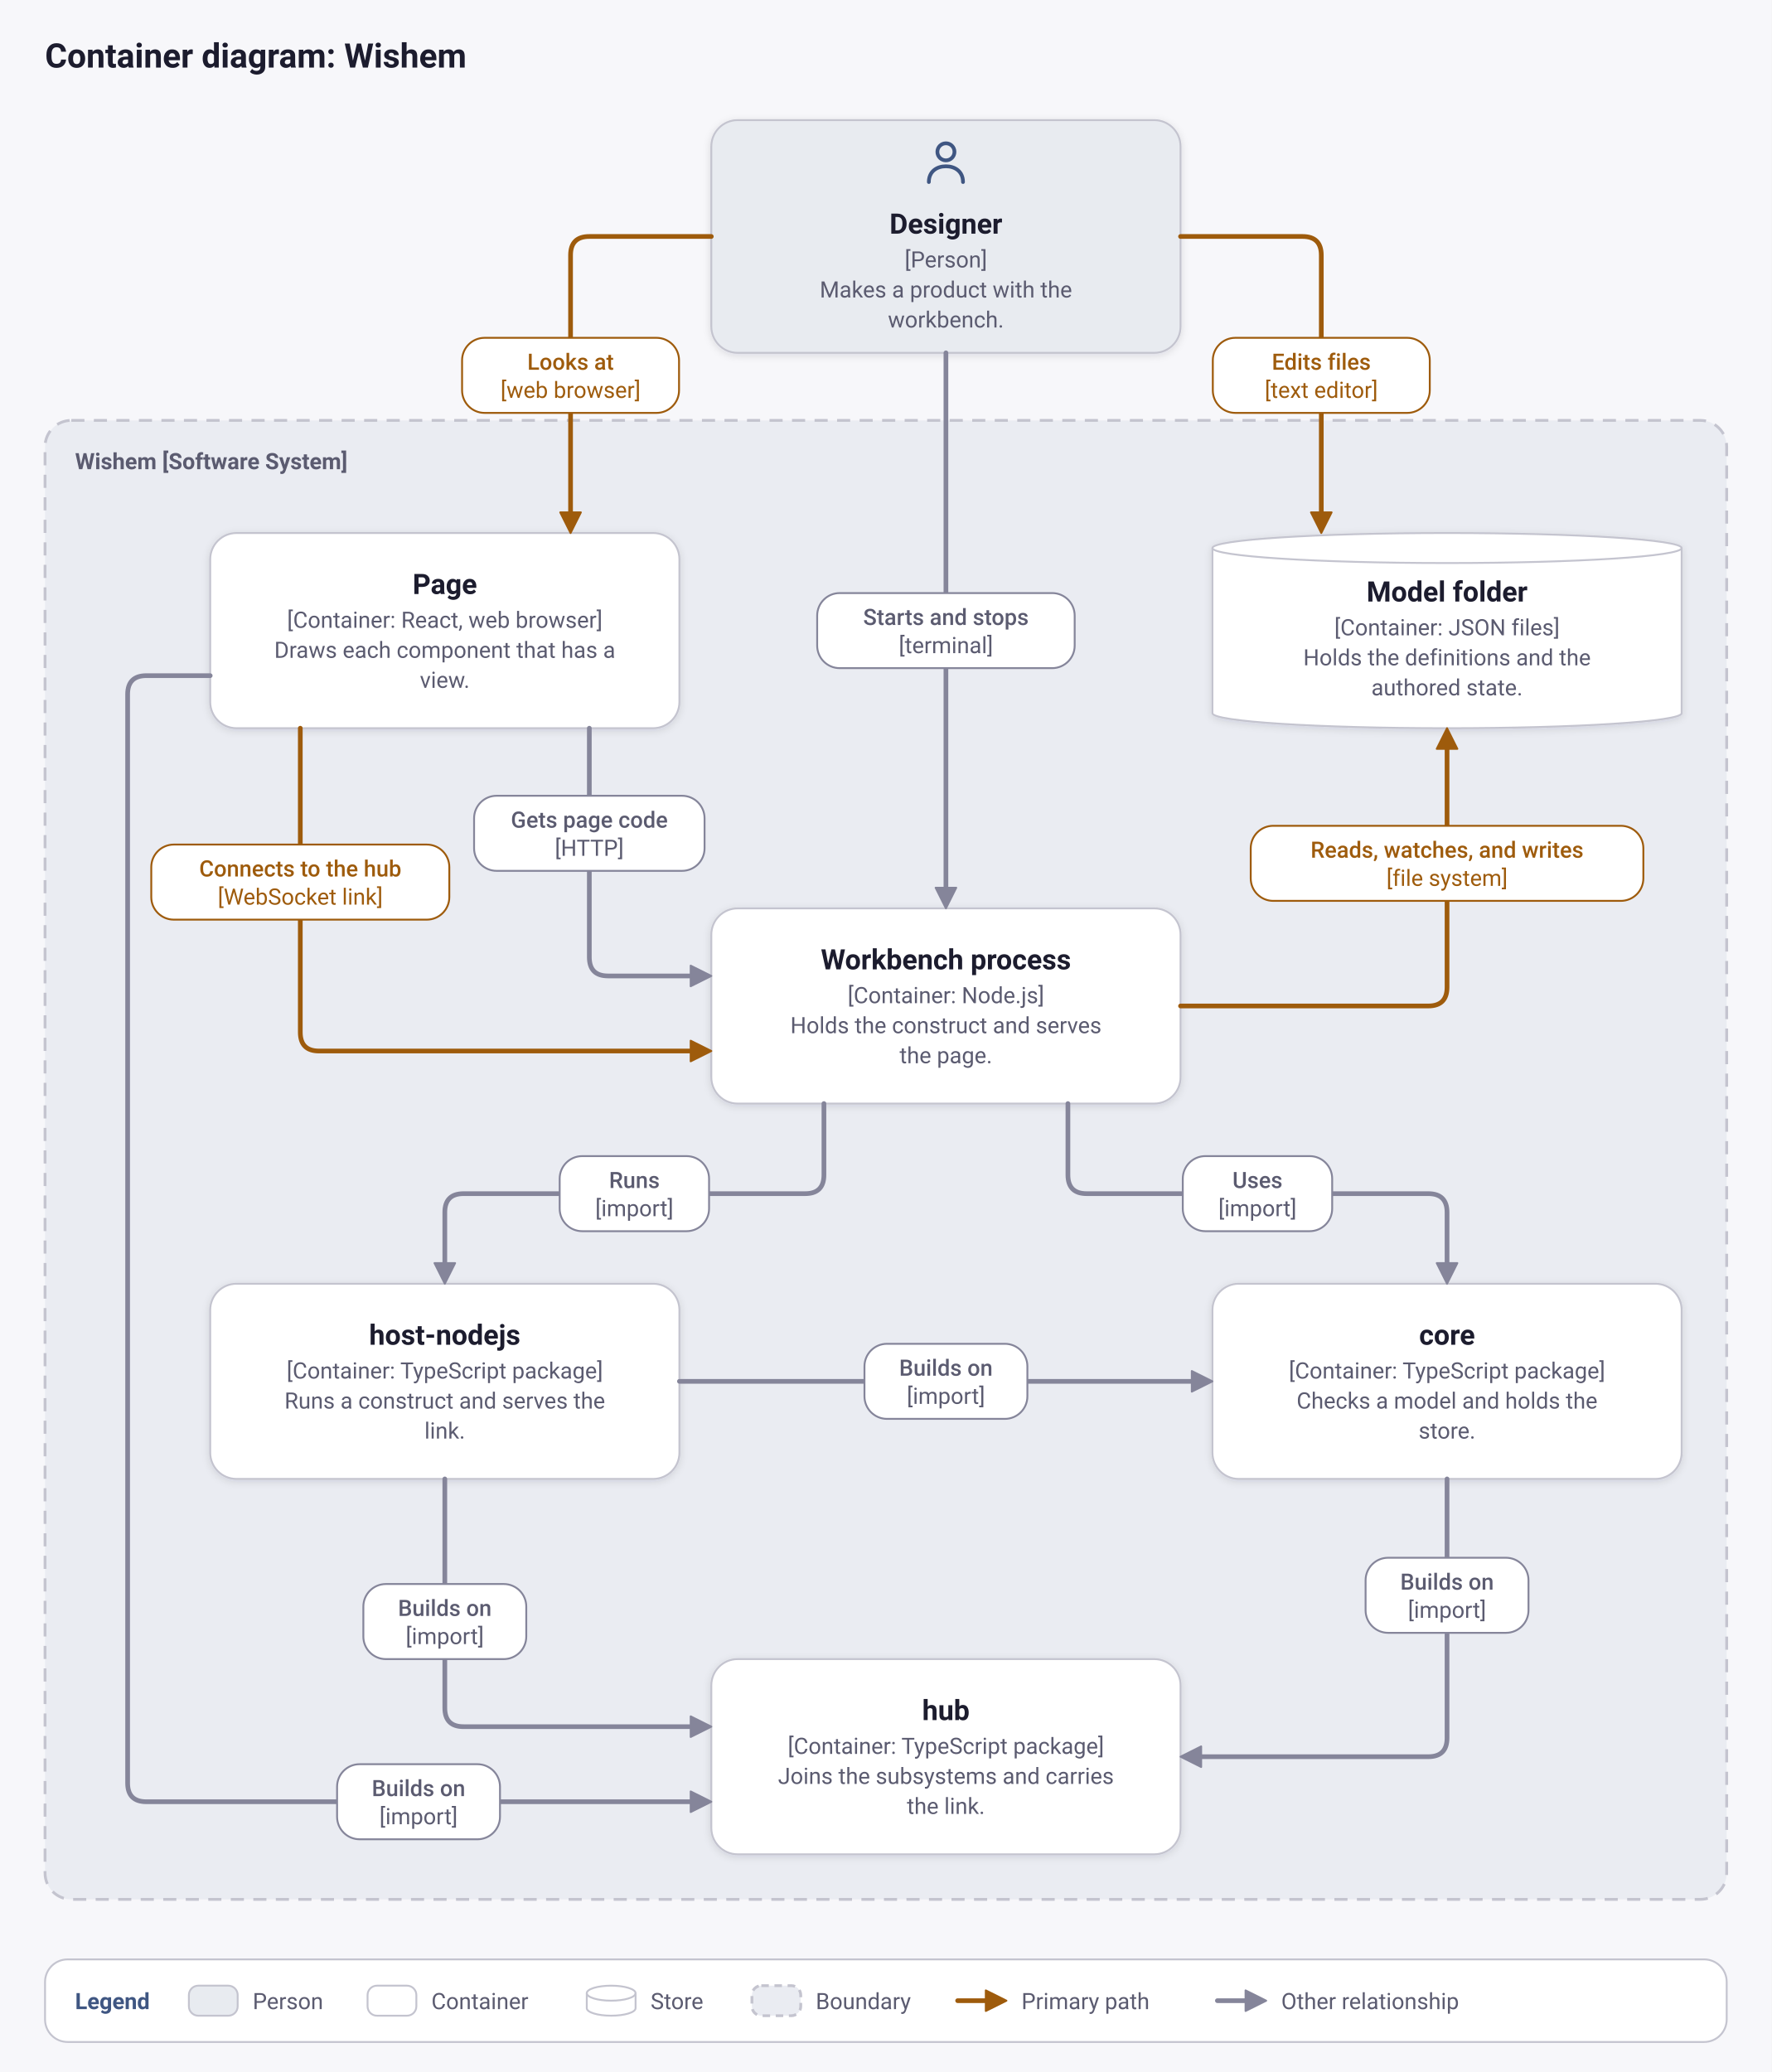
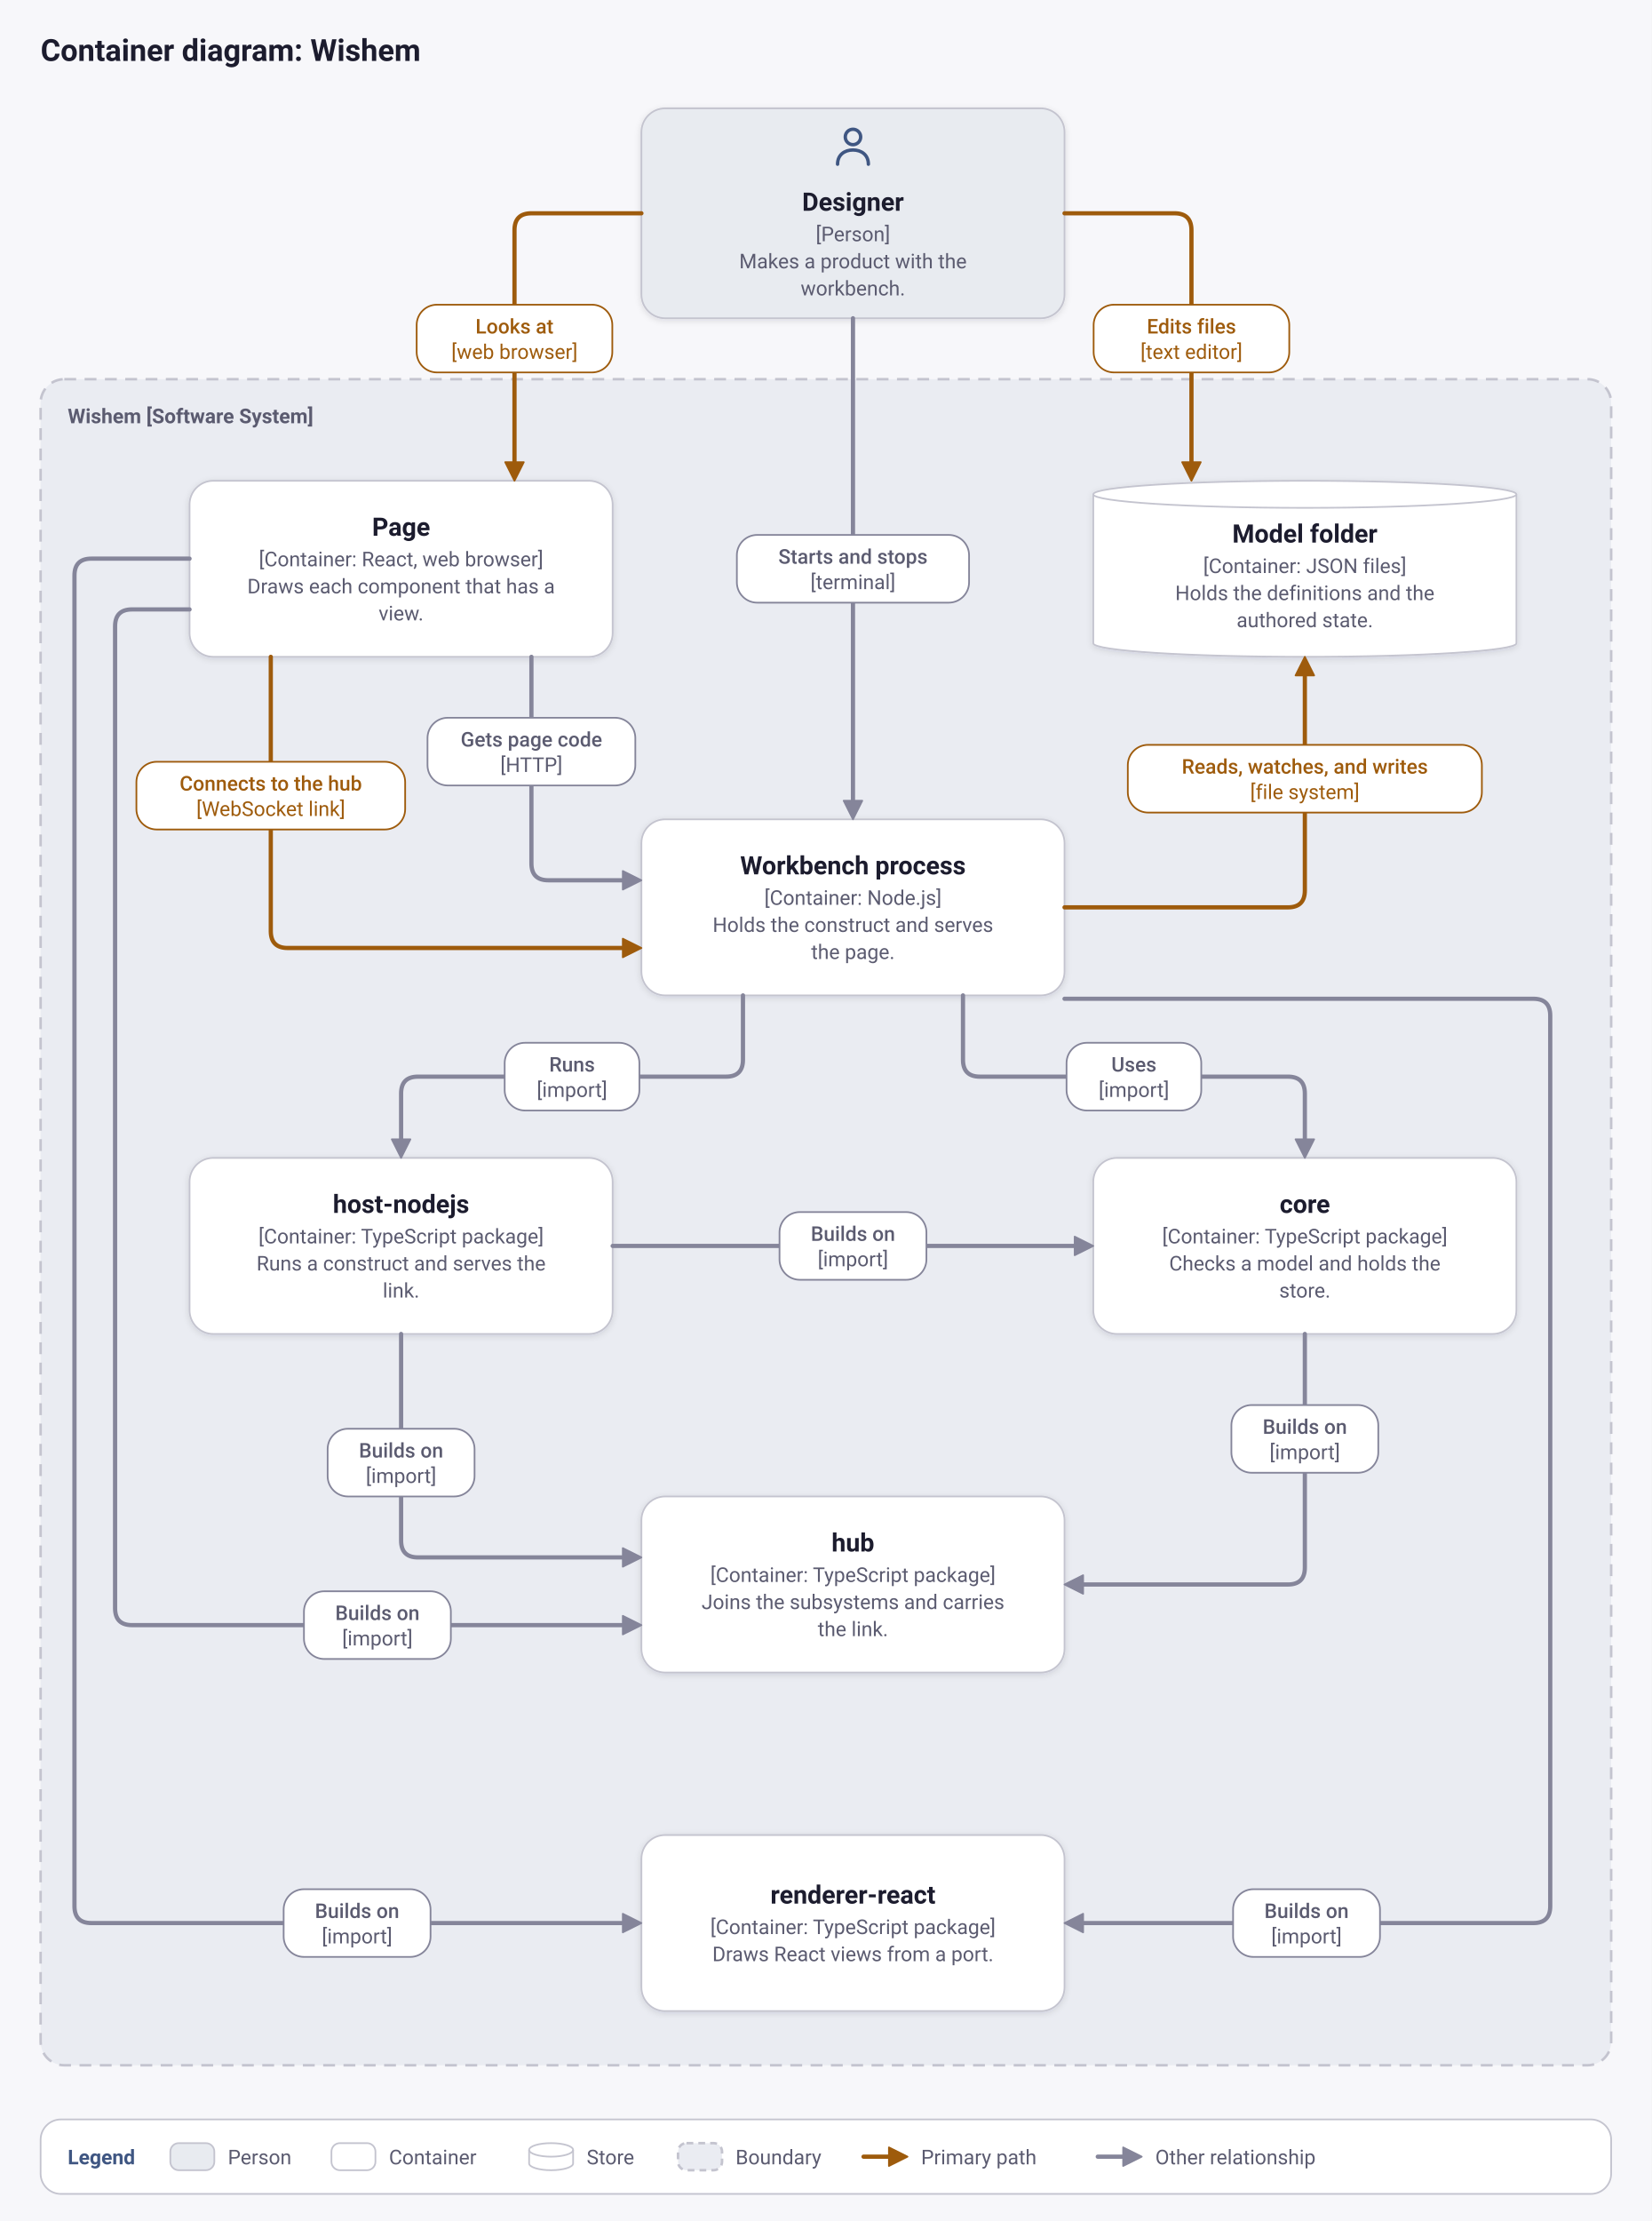
- <svg xmlns="http://www.w3.org/2000/svg" viewBox="0 0 944 1104" width="944" height="1104" role="img" aria-labelledby="title desc">
+ <svg xmlns="http://www.w3.org/2000/svg" viewBox="0 0 976 1312" width="976" height="1312" role="img" aria-labelledby="title desc">
  <defs>
    <filter id="shadow" x="-10%" y="-10%" width="120%" height="130%">
      <feDropShadow dx="0" dy="1" stdDeviation="2" flood-color="#17172a" flood-opacity="0.12" />
    </filter>
  </defs>
-   <rect width="944" height="1104" fill="#f7f7fa" />
+   <rect width="976" height="1312" fill="#f7f7fa" />
  <text x="24" y="36" font-family="system-ui, -apple-system, 'Segoe UI', Roboto, 'Helvetica Neue', Arial, sans-serif" font-weight="600" font-size="18" fill="#1c1c2e" text-anchor="start">Container diagram: Wishem</text>
-   <rect x="24" y="224" width="896" height="788" rx="14" fill="#eaecf2" stroke="#c4c4cf" stroke-width="1.5" stroke-dasharray="7 5" />
+   <rect x="24" y="224" width="928" height="996" rx="14" fill="#eaecf2" stroke="#c4c4cf" stroke-width="1.5" stroke-dasharray="7 5" />
  <text x="40" y="250" font-family="system-ui, -apple-system, 'Segoe UI', Roboto, 'Helvetica Neue', Arial, sans-serif" font-weight="600" font-size="12" fill="#5b5b70" text-anchor="start">Wishem [Software System]</text>
  <rect x="379" y="64" width="250" height="124" rx="14" fill="#e8ebf0" stroke="#c4c4cf" filter="url(#shadow)" />
  <g transform="translate(490 72.5) scale(0.7)" fill="none" stroke="#3f5682" stroke-width="2.86" stroke-linecap="round" stroke-linejoin="round">
    <circle cx="20" cy="12" r="6.5" />
    <path d="M7 35c0-8 6-12 13-12s13 4 13 12" />
  </g>
  <text x="504" y="124.5" font-family="system-ui, -apple-system, 'Segoe UI', Roboto, 'Helvetica Neue', Arial, sans-serif" font-weight="600" font-size="15" fill="#1c1c2e" text-anchor="middle">Designer</text>
  <text x="504" y="142.5" font-family="system-ui, -apple-system, 'Segoe UI', Roboto, 'Helvetica Neue', Arial, sans-serif" font-weight="400" font-size="12" fill="#5b5b70" text-anchor="middle">[Person]</text>
  <text x="504" y="158.5" font-family="system-ui, -apple-system, 'Segoe UI', Roboto, 'Helvetica Neue', Arial, sans-serif" font-weight="400" font-size="12" fill="#5b5b70" text-anchor="middle">Makes a product with the</text>
  <text x="504" y="174.5" font-family="system-ui, -apple-system, 'Segoe UI', Roboto, 'Helvetica Neue', Arial, sans-serif" font-weight="400" font-size="12" fill="#5b5b70" text-anchor="middle">workbench.</text>
  <rect x="112" y="284" width="250" height="104" rx="14" fill="#ffffff" stroke="#c4c4cf" filter="url(#shadow)" />
  <text x="237" y="316.5" font-family="system-ui, -apple-system, 'Segoe UI', Roboto, 'Helvetica Neue', Arial, sans-serif" font-weight="600" font-size="15" fill="#1c1c2e" text-anchor="middle">Page</text>
  <text x="237" y="334.5" font-family="system-ui, -apple-system, 'Segoe UI', Roboto, 'Helvetica Neue', Arial, sans-serif" font-weight="400" font-size="12" fill="#5b5b70" text-anchor="middle">[Container: React, web browser]</text>
  <text x="237" y="350.5" font-family="system-ui, -apple-system, 'Segoe UI', Roboto, 'Helvetica Neue', Arial, sans-serif" font-weight="400" font-size="12" fill="#5b5b70" text-anchor="middle">Draws each component that has a</text>
  <text x="237" y="366.5" font-family="system-ui, -apple-system, 'Segoe UI', Roboto, 'Helvetica Neue', Arial, sans-serif" font-weight="400" font-size="12" fill="#5b5b70" text-anchor="middle">view.</text>
  <path d="M646 292 a125 8 0 0 1 250 0 v88 a125 8 0 0 1 -250 0 z" fill="#ffffff" stroke="#c4c4cf" filter="url(#shadow)" />
  <path d="M646 292 a125 8 0 0 0 250 0" fill="none" stroke="#c4c4cf" />
  <text x="771" y="320.5" font-family="system-ui, -apple-system, 'Segoe UI', Roboto, 'Helvetica Neue', Arial, sans-serif" font-weight="600" font-size="15" fill="#1c1c2e" text-anchor="middle">Model folder</text>
  <text x="771" y="338.5" font-family="system-ui, -apple-system, 'Segoe UI', Roboto, 'Helvetica Neue', Arial, sans-serif" font-weight="400" font-size="12" fill="#5b5b70" text-anchor="middle">[Container: JSON files]</text>
  <text x="771" y="354.5" font-family="system-ui, -apple-system, 'Segoe UI', Roboto, 'Helvetica Neue', Arial, sans-serif" font-weight="400" font-size="12" fill="#5b5b70" text-anchor="middle">Holds the definitions and the</text>
  <text x="771" y="370.5" font-family="system-ui, -apple-system, 'Segoe UI', Roboto, 'Helvetica Neue', Arial, sans-serif" font-weight="400" font-size="12" fill="#5b5b70" text-anchor="middle">authored state.</text>
  <rect x="379" y="484" width="250" height="104" rx="14" fill="#ffffff" stroke="#c4c4cf" filter="url(#shadow)" />
  <text x="504" y="516.5" font-family="system-ui, -apple-system, 'Segoe UI', Roboto, 'Helvetica Neue', Arial, sans-serif" font-weight="600" font-size="15" fill="#1c1c2e" text-anchor="middle">Workbench process</text>
  <text x="504" y="534.5" font-family="system-ui, -apple-system, 'Segoe UI', Roboto, 'Helvetica Neue', Arial, sans-serif" font-weight="400" font-size="12" fill="#5b5b70" text-anchor="middle">[Container: Node.js]</text>
  <text x="504" y="550.5" font-family="system-ui, -apple-system, 'Segoe UI', Roboto, 'Helvetica Neue', Arial, sans-serif" font-weight="400" font-size="12" fill="#5b5b70" text-anchor="middle">Holds the construct and serves</text>
  <text x="504" y="566.5" font-family="system-ui, -apple-system, 'Segoe UI', Roboto, 'Helvetica Neue', Arial, sans-serif" font-weight="400" font-size="12" fill="#5b5b70" text-anchor="middle">the page.</text>
  <rect x="112" y="684" width="250" height="104" rx="14" fill="#ffffff" stroke="#c4c4cf" filter="url(#shadow)" />
  <text x="237" y="716.5" font-family="system-ui, -apple-system, 'Segoe UI', Roboto, 'Helvetica Neue', Arial, sans-serif" font-weight="600" font-size="15" fill="#1c1c2e" text-anchor="middle">host-nodejs</text>
  <text x="237" y="734.5" font-family="system-ui, -apple-system, 'Segoe UI', Roboto, 'Helvetica Neue', Arial, sans-serif" font-weight="400" font-size="12" fill="#5b5b70" text-anchor="middle">[Container: TypeScript package]</text>
  <text x="237" y="750.5" font-family="system-ui, -apple-system, 'Segoe UI', Roboto, 'Helvetica Neue', Arial, sans-serif" font-weight="400" font-size="12" fill="#5b5b70" text-anchor="middle">Runs a construct and serves the</text>
  <text x="237" y="766.5" font-family="system-ui, -apple-system, 'Segoe UI', Roboto, 'Helvetica Neue', Arial, sans-serif" font-weight="400" font-size="12" fill="#5b5b70" text-anchor="middle">link.</text>
  <rect x="646" y="684" width="250" height="104" rx="14" fill="#ffffff" stroke="#c4c4cf" filter="url(#shadow)" />
  <text x="771" y="716.5" font-family="system-ui, -apple-system, 'Segoe UI', Roboto, 'Helvetica Neue', Arial, sans-serif" font-weight="600" font-size="15" fill="#1c1c2e" text-anchor="middle">core</text>
  <text x="771" y="734.5" font-family="system-ui, -apple-system, 'Segoe UI', Roboto, 'Helvetica Neue', Arial, sans-serif" font-weight="400" font-size="12" fill="#5b5b70" text-anchor="middle">[Container: TypeScript package]</text>
  <text x="771" y="750.5" font-family="system-ui, -apple-system, 'Segoe UI', Roboto, 'Helvetica Neue', Arial, sans-serif" font-weight="400" font-size="12" fill="#5b5b70" text-anchor="middle">Checks a model and holds the</text>
  <text x="771" y="766.5" font-family="system-ui, -apple-system, 'Segoe UI', Roboto, 'Helvetica Neue', Arial, sans-serif" font-weight="400" font-size="12" fill="#5b5b70" text-anchor="middle">store.</text>
  <rect x="379" y="884" width="250" height="104" rx="14" fill="#ffffff" stroke="#c4c4cf" filter="url(#shadow)" />
  <text x="504" y="916.5" font-family="system-ui, -apple-system, 'Segoe UI', Roboto, 'Helvetica Neue', Arial, sans-serif" font-weight="600" font-size="15" fill="#1c1c2e" text-anchor="middle">hub</text>
  <text x="504" y="934.5" font-family="system-ui, -apple-system, 'Segoe UI', Roboto, 'Helvetica Neue', Arial, sans-serif" font-weight="400" font-size="12" fill="#5b5b70" text-anchor="middle">[Container: TypeScript package]</text>
  <text x="504" y="950.5" font-family="system-ui, -apple-system, 'Segoe UI', Roboto, 'Helvetica Neue', Arial, sans-serif" font-weight="400" font-size="12" fill="#5b5b70" text-anchor="middle">Joins the subsystems and carries</text>
  <text x="504" y="966.5" font-family="system-ui, -apple-system, 'Segoe UI', Roboto, 'Helvetica Neue', Arial, sans-serif" font-weight="400" font-size="12" fill="#5b5b70" text-anchor="middle">the link.</text>
+   <rect x="379" y="1084" width="250" height="104" rx="14" fill="#ffffff" stroke="#c4c4cf" filter="url(#shadow)" />
+   <text x="504" y="1124.5" font-family="system-ui, -apple-system, 'Segoe UI', Roboto, 'Helvetica Neue', Arial, sans-serif" font-weight="600" font-size="15" fill="#1c1c2e" text-anchor="middle">renderer-react</text>
+   <text x="504" y="1142.5" font-family="system-ui, -apple-system, 'Segoe UI', Roboto, 'Helvetica Neue', Arial, sans-serif" font-weight="400" font-size="12" fill="#5b5b70" text-anchor="middle">[Container: TypeScript package]</text>
+   <text x="504" y="1158.5" font-family="system-ui, -apple-system, 'Segoe UI', Roboto, 'Helvetica Neue', Arial, sans-serif" font-weight="400" font-size="12" fill="#5b5b70" text-anchor="middle">Draws React views from a port.</text>
  <path d="M379 126 L314 126 Q304 126 304 136 L304 274" fill="none" stroke="#9e5b0c" stroke-width="2.5" stroke-linecap="round" stroke-linejoin="round" />
  <polygon points="304,284 298.5,273 309.5,273" fill="#9e5b0c" stroke="#9e5b0c" stroke-width="1" stroke-linejoin="round" />
  <rect x="246.2" y="180" width="115.6" height="40" rx="12" fill="#ffffff" stroke="#9e5b0c" />
  <text x="304" y="197" font-family="system-ui, -apple-system, 'Segoe UI', Roboto, 'Helvetica Neue', Arial, sans-serif" font-weight="500" font-size="12" fill="#9e5b0c" text-anchor="middle">Looks at</text>
  <text x="304" y="212" font-family="system-ui, -apple-system, 'Segoe UI', Roboto, 'Helvetica Neue', Arial, sans-serif" font-weight="400" font-size="12" fill="#9e5b0c" text-anchor="middle">[web browser]</text>
  <path d="M629 126 L694 126 Q704 126 704 136 L704 274" fill="none" stroke="#9e5b0c" stroke-width="2.5" stroke-linecap="round" stroke-linejoin="round" />
  <polygon points="704,284 698.5,273 709.5,273" fill="#9e5b0c" stroke="#9e5b0c" stroke-width="1" stroke-linejoin="round" />
  <rect x="646.2" y="180" width="115.6" height="40" rx="12" fill="#ffffff" stroke="#9e5b0c" />
  <text x="704" y="197" font-family="system-ui, -apple-system, 'Segoe UI', Roboto, 'Helvetica Neue', Arial, sans-serif" font-weight="500" font-size="12" fill="#9e5b0c" text-anchor="middle">Edits files</text>
  <text x="704" y="212" font-family="system-ui, -apple-system, 'Segoe UI', Roboto, 'Helvetica Neue', Arial, sans-serif" font-weight="400" font-size="12" fill="#9e5b0c" text-anchor="middle">[text editor]</text>
  <path d="M629 536 L761 536 Q771 536 771 526 L771 398" fill="none" stroke="#9e5b0c" stroke-width="2.5" stroke-linecap="round" stroke-linejoin="round" />
  <polygon points="771,388 776.5,399 765.5,399" fill="#9e5b0c" stroke="#9e5b0c" stroke-width="1" stroke-linejoin="round" />
  <rect x="666.4" y="440" width="209.2" height="40" rx="12" fill="#ffffff" stroke="#9e5b0c" />
  <text x="771" y="457" font-family="system-ui, -apple-system, 'Segoe UI', Roboto, 'Helvetica Neue', Arial, sans-serif" font-weight="500" font-size="12" fill="#9e5b0c" text-anchor="middle">Reads, watches, and writes</text>
  <text x="771" y="472" font-family="system-ui, -apple-system, 'Segoe UI', Roboto, 'Helvetica Neue', Arial, sans-serif" font-weight="400" font-size="12" fill="#9e5b0c" text-anchor="middle">[file system]</text>
  <path d="M160 388 L160 550 Q160 560 170 560 L369 560" fill="none" stroke="#9e5b0c" stroke-width="2.5" stroke-linecap="round" stroke-linejoin="round" />
  <polygon points="379,560 368,565.5 368,554.5" fill="#9e5b0c" stroke="#9e5b0c" stroke-width="1" stroke-linejoin="round" />
  <rect x="80.6" y="450" width="158.8" height="40" rx="12" fill="#ffffff" stroke="#9e5b0c" />
  <text x="160" y="467" font-family="system-ui, -apple-system, 'Segoe UI', Roboto, 'Helvetica Neue', Arial, sans-serif" font-weight="500" font-size="12" fill="#9e5b0c" text-anchor="middle">Connects to the hub</text>
  <text x="160" y="482" font-family="system-ui, -apple-system, 'Segoe UI', Roboto, 'Helvetica Neue', Arial, sans-serif" font-weight="400" font-size="12" fill="#9e5b0c" text-anchor="middle">[WebSocket link]</text>
  <path d="M504 188 L504 474" fill="none" stroke="#85859a" stroke-width="2.5" stroke-linecap="round" stroke-linejoin="round" />
  <polygon points="504,484 498.5,473 509.5,473" fill="#85859a" stroke="#85859a" stroke-width="1" stroke-linejoin="round" />
  <rect x="435.4" y="316" width="137.2" height="40" rx="12" fill="#ffffff" stroke="#85859a" />
  <text x="504" y="333" font-family="system-ui, -apple-system, 'Segoe UI', Roboto, 'Helvetica Neue', Arial, sans-serif" font-weight="500" font-size="12" fill="#5b5b70" text-anchor="middle">Starts and stops</text>
  <text x="504" y="348" font-family="system-ui, -apple-system, 'Segoe UI', Roboto, 'Helvetica Neue', Arial, sans-serif" font-weight="400" font-size="12" fill="#5b5b70" text-anchor="middle">[terminal]</text>
  <path d="M314 388 L314 510 Q314 520 324 520 L369 520" fill="none" stroke="#85859a" stroke-width="2.5" stroke-linecap="round" stroke-linejoin="round" />
  <polygon points="379,520 368,525.5 368,514.5" fill="#85859a" stroke="#85859a" stroke-width="1" stroke-linejoin="round" />
  <rect x="252.6" y="424" width="122.8" height="40" rx="12" fill="#ffffff" stroke="#85859a" />
  <text x="314" y="441" font-family="system-ui, -apple-system, 'Segoe UI', Roboto, 'Helvetica Neue', Arial, sans-serif" font-weight="500" font-size="12" fill="#5b5b70" text-anchor="middle">Gets page code</text>
  <text x="314" y="456" font-family="system-ui, -apple-system, 'Segoe UI', Roboto, 'Helvetica Neue', Arial, sans-serif" font-weight="400" font-size="12" fill="#5b5b70" text-anchor="middle">[HTTP]</text>
  <path d="M439 588 L439 626 Q439 636 429 636 L247 636 Q237 636 237 646 L237 674" fill="none" stroke="#85859a" stroke-width="2.5" stroke-linecap="round" stroke-linejoin="round" />
  <polygon points="237,684 231.5,673 242.5,673" fill="#85859a" stroke="#85859a" stroke-width="1" stroke-linejoin="round" />
  <rect x="298.2" y="616" width="79.6" height="40" rx="12" fill="#ffffff" stroke="#85859a" />
  <text x="338" y="633" font-family="system-ui, -apple-system, 'Segoe UI', Roboto, 'Helvetica Neue', Arial, sans-serif" font-weight="500" font-size="12" fill="#5b5b70" text-anchor="middle">Runs</text>
  <text x="338" y="648" font-family="system-ui, -apple-system, 'Segoe UI', Roboto, 'Helvetica Neue', Arial, sans-serif" font-weight="400" font-size="12" fill="#5b5b70" text-anchor="middle">[import]</text>
  <path d="M569 588 L569 626 Q569 636 579 636 L761 636 Q771 636 771 646 L771 674" fill="none" stroke="#85859a" stroke-width="2.5" stroke-linecap="round" stroke-linejoin="round" />
  <polygon points="771,684 765.5,673 776.5,673" fill="#85859a" stroke="#85859a" stroke-width="1" stroke-linejoin="round" />
  <rect x="630.2" y="616" width="79.6" height="40" rx="12" fill="#ffffff" stroke="#85859a" />
  <text x="670" y="633" font-family="system-ui, -apple-system, 'Segoe UI', Roboto, 'Helvetica Neue', Arial, sans-serif" font-weight="500" font-size="12" fill="#5b5b70" text-anchor="middle">Uses</text>
  <text x="670" y="648" font-family="system-ui, -apple-system, 'Segoe UI', Roboto, 'Helvetica Neue', Arial, sans-serif" font-weight="400" font-size="12" fill="#5b5b70" text-anchor="middle">[import]</text>
  <path d="M362 736 L636 736" fill="none" stroke="#85859a" stroke-width="2.5" stroke-linecap="round" stroke-linejoin="round" />
  <polygon points="646,736 635,741.5 635,730.5" fill="#85859a" stroke="#85859a" stroke-width="1" stroke-linejoin="round" />
  <rect x="460.6" y="716" width="86.8" height="40" rx="12" fill="#ffffff" stroke="#85859a" />
  <text x="504" y="733" font-family="system-ui, -apple-system, 'Segoe UI', Roboto, 'Helvetica Neue', Arial, sans-serif" font-weight="500" font-size="12" fill="#5b5b70" text-anchor="middle">Builds on</text>
  <text x="504" y="748" font-family="system-ui, -apple-system, 'Segoe UI', Roboto, 'Helvetica Neue', Arial, sans-serif" font-weight="400" font-size="12" fill="#5b5b70" text-anchor="middle">[import]</text>
  <path d="M771 788 L771 926 Q771 936 761 936 L639 936" fill="none" stroke="#85859a" stroke-width="2.5" stroke-linecap="round" stroke-linejoin="round" />
  <polygon points="629,936 640,930.5 640,941.5" fill="#85859a" stroke="#85859a" stroke-width="1" stroke-linejoin="round" />
  <rect x="727.6" y="830" width="86.8" height="40" rx="12" fill="#ffffff" stroke="#85859a" />
  <text x="771" y="847" font-family="system-ui, -apple-system, 'Segoe UI', Roboto, 'Helvetica Neue', Arial, sans-serif" font-weight="500" font-size="12" fill="#5b5b70" text-anchor="middle">Builds on</text>
  <text x="771" y="862" font-family="system-ui, -apple-system, 'Segoe UI', Roboto, 'Helvetica Neue', Arial, sans-serif" font-weight="400" font-size="12" fill="#5b5b70" text-anchor="middle">[import]</text>
  <path d="M237 788 L237 910 Q237 920 247 920 L369 920" fill="none" stroke="#85859a" stroke-width="2.5" stroke-linecap="round" stroke-linejoin="round" />
  <polygon points="379,920 368,925.5 368,914.5" fill="#85859a" stroke="#85859a" stroke-width="1" stroke-linejoin="round" />
  <rect x="193.6" y="844" width="86.8" height="40" rx="12" fill="#ffffff" stroke="#85859a" />
  <text x="237" y="861" font-family="system-ui, -apple-system, 'Segoe UI', Roboto, 'Helvetica Neue', Arial, sans-serif" font-weight="500" font-size="12" fill="#5b5b70" text-anchor="middle">Builds on</text>
  <text x="237" y="876" font-family="system-ui, -apple-system, 'Segoe UI', Roboto, 'Helvetica Neue', Arial, sans-serif" font-weight="400" font-size="12" fill="#5b5b70" text-anchor="middle">[import]</text>
  <path d="M112 360 L78 360 Q68 360 68 370 L68 950 Q68 960 78 960 L369 960" fill="none" stroke="#85859a" stroke-width="2.5" stroke-linecap="round" stroke-linejoin="round" />
  <polygon points="379,960 368,965.5 368,954.5" fill="#85859a" stroke="#85859a" stroke-width="1" stroke-linejoin="round" />
  <rect x="179.6" y="940" width="86.8" height="40" rx="12" fill="#ffffff" stroke="#85859a" />
  <text x="223" y="957" font-family="system-ui, -apple-system, 'Segoe UI', Roboto, 'Helvetica Neue', Arial, sans-serif" font-weight="500" font-size="12" fill="#5b5b70" text-anchor="middle">Builds on</text>
  <text x="223" y="972" font-family="system-ui, -apple-system, 'Segoe UI', Roboto, 'Helvetica Neue', Arial, sans-serif" font-weight="400" font-size="12" fill="#5b5b70" text-anchor="middle">[import]</text>
-   <rect x="24" y="1044" width="896" height="44" rx="12" fill="#ffffff" stroke="#c4c4cf" />
-   <text x="40" y="1070.5" font-family="system-ui, -apple-system, 'Segoe UI', Roboto, 'Helvetica Neue', Arial, sans-serif" font-weight="600" font-size="12" fill="#3f5682" text-anchor="start">Legend</text>
-   <rect x="100.64" y="1058" width="26" height="16" rx="5" fill="#e8ebf0" stroke="#c4c4cf" />
-   <text x="134.64" y="1070.5" font-family="system-ui, -apple-system, 'Segoe UI', Roboto, 'Helvetica Neue', Arial, sans-serif" font-weight="400" font-size="12" fill="#5b5b70" text-anchor="start">Person</text>
-   <rect x="195.84" y="1058" width="26" height="16" rx="5" fill="#ffffff" stroke="#c4c4cf" />
-   <text x="229.84" y="1070.5" font-family="system-ui, -apple-system, 'Segoe UI', Roboto, 'Helvetica Neue', Arial, sans-serif" font-weight="400" font-size="12" fill="#5b5b70" text-anchor="start">Container</text>
-   <path d="M312.64 1062 a13 4 0 0 1 26 0 v8 a13 4 0 0 1 -26 0 z" fill="#ffffff" stroke="#c4c4cf" />
-   <path d="M312.64 1062 a13 4 0 0 0 26 0" fill="none" stroke="#c4c4cf" />
-   <text x="346.64" y="1070.5" font-family="system-ui, -apple-system, 'Segoe UI', Roboto, 'Helvetica Neue', Arial, sans-serif" font-weight="400" font-size="12" fill="#5b5b70" text-anchor="start">Store</text>
-   <rect x="400.64" y="1058" width="26" height="16" rx="5" fill="#eaecf2" stroke="#c4c4cf" stroke-width="1.5" stroke-dasharray="4 3" />
-   <text x="434.64" y="1070.5" font-family="system-ui, -apple-system, 'Segoe UI', Roboto, 'Helvetica Neue', Arial, sans-serif" font-weight="400" font-size="12" fill="#5b5b70" text-anchor="start">Boundary</text>
-   <path d="M510.24 1066 L526.24 1066" stroke="#9e5b0c" stroke-width="2.5" stroke-linecap="round" />
-   <polygon points="536.24,1066 525.24,1071.5 525.24,1060.5" fill="#9e5b0c" stroke="#9e5b0c" stroke-width="1" stroke-linejoin="round" />
-   <text x="544.24" y="1070.5" font-family="system-ui, -apple-system, 'Segoe UI', Roboto, 'Helvetica Neue', Arial, sans-serif" font-weight="400" font-size="12" fill="#5b5b70" text-anchor="start">Primary path</text>
-   <path d="M648.64 1066 L664.64 1066" stroke="#85859a" stroke-width="2.5" stroke-linecap="round" />
-   <polygon points="674.64,1066 663.64,1071.5 663.64,1060.5" fill="#85859a" stroke="#85859a" stroke-width="1" stroke-linejoin="round" />
-   <text x="682.64" y="1070.5" font-family="system-ui, -apple-system, 'Segoe UI', Roboto, 'Helvetica Neue', Arial, sans-serif" font-weight="400" font-size="12" fill="#5b5b70" text-anchor="start">Other relationship</text>
+   <path d="M112 330 L54 330 Q44 330 44 340 L44 1126 Q44 1136 54 1136 L369 1136" fill="none" stroke="#85859a" stroke-width="2.5" stroke-linecap="round" stroke-linejoin="round" />
+   <polygon points="379,1136 368,1141.5 368,1130.5" fill="#85859a" stroke="#85859a" stroke-width="1" stroke-linejoin="round" />
+   <rect x="167.6" y="1116" width="86.8" height="40" rx="12" fill="#ffffff" stroke="#85859a" />
+   <text x="211" y="1133" font-family="system-ui, -apple-system, 'Segoe UI', Roboto, 'Helvetica Neue', Arial, sans-serif" font-weight="500" font-size="12" fill="#5b5b70" text-anchor="middle">Builds on</text>
+   <text x="211" y="1148" font-family="system-ui, -apple-system, 'Segoe UI', Roboto, 'Helvetica Neue', Arial, sans-serif" font-weight="400" font-size="12" fill="#5b5b70" text-anchor="middle">[import]</text>
+   <path d="M629 590 L906 590 Q916 590 916 600 L916 1126 Q916 1136 906 1136 L639 1136" fill="none" stroke="#85859a" stroke-width="2.5" stroke-linecap="round" stroke-linejoin="round" />
+   <polygon points="629,1136 640,1130.5 640,1141.5" fill="#85859a" stroke="#85859a" stroke-width="1" stroke-linejoin="round" />
+   <rect x="728.6" y="1116" width="86.8" height="40" rx="12" fill="#ffffff" stroke="#85859a" />
+   <text x="772" y="1133" font-family="system-ui, -apple-system, 'Segoe UI', Roboto, 'Helvetica Neue', Arial, sans-serif" font-weight="500" font-size="12" fill="#5b5b70" text-anchor="middle">Builds on</text>
+   <text x="772" y="1148" font-family="system-ui, -apple-system, 'Segoe UI', Roboto, 'Helvetica Neue', Arial, sans-serif" font-weight="400" font-size="12" fill="#5b5b70" text-anchor="middle">[import]</text>
+   <rect x="24" y="1252" width="928" height="44" rx="12" fill="#ffffff" stroke="#c4c4cf" />
+   <text x="40" y="1278.5" font-family="system-ui, -apple-system, 'Segoe UI', Roboto, 'Helvetica Neue', Arial, sans-serif" font-weight="600" font-size="12" fill="#3f5682" text-anchor="start">Legend</text>
+   <rect x="100.64" y="1266" width="26" height="16" rx="5" fill="#e8ebf0" stroke="#c4c4cf" />
+   <text x="134.64" y="1278.5" font-family="system-ui, -apple-system, 'Segoe UI', Roboto, 'Helvetica Neue', Arial, sans-serif" font-weight="400" font-size="12" fill="#5b5b70" text-anchor="start">Person</text>
+   <rect x="195.84" y="1266" width="26" height="16" rx="5" fill="#ffffff" stroke="#c4c4cf" />
+   <text x="229.84" y="1278.5" font-family="system-ui, -apple-system, 'Segoe UI', Roboto, 'Helvetica Neue', Arial, sans-serif" font-weight="400" font-size="12" fill="#5b5b70" text-anchor="start">Container</text>
+   <path d="M312.64 1270 a13 4 0 0 1 26 0 v8 a13 4 0 0 1 -26 0 z" fill="#ffffff" stroke="#c4c4cf" />
+   <path d="M312.64 1270 a13 4 0 0 0 26 0" fill="none" stroke="#c4c4cf" />
+   <text x="346.64" y="1278.5" font-family="system-ui, -apple-system, 'Segoe UI', Roboto, 'Helvetica Neue', Arial, sans-serif" font-weight="400" font-size="12" fill="#5b5b70" text-anchor="start">Store</text>
+   <rect x="400.64" y="1266" width="26" height="16" rx="5" fill="#eaecf2" stroke="#c4c4cf" stroke-width="1.5" stroke-dasharray="4 3" />
+   <text x="434.64" y="1278.5" font-family="system-ui, -apple-system, 'Segoe UI', Roboto, 'Helvetica Neue', Arial, sans-serif" font-weight="400" font-size="12" fill="#5b5b70" text-anchor="start">Boundary</text>
+   <path d="M510.24 1274 L526.24 1274" stroke="#9e5b0c" stroke-width="2.5" stroke-linecap="round" />
+   <polygon points="536.24,1274 525.24,1279.5 525.24,1268.5" fill="#9e5b0c" stroke="#9e5b0c" stroke-width="1" stroke-linejoin="round" />
+   <text x="544.24" y="1278.5" font-family="system-ui, -apple-system, 'Segoe UI', Roboto, 'Helvetica Neue', Arial, sans-serif" font-weight="400" font-size="12" fill="#5b5b70" text-anchor="start">Primary path</text>
+   <path d="M648.64 1274 L664.64 1274" stroke="#85859a" stroke-width="2.5" stroke-linecap="round" />
+   <polygon points="674.64,1274 663.64,1279.5 663.64,1268.5" fill="#85859a" stroke="#85859a" stroke-width="1" stroke-linejoin="round" />
+   <text x="682.64" y="1278.5" font-family="system-ui, -apple-system, 'Segoe UI', Roboto, 'Helvetica Neue', Arial, sans-serif" font-weight="400" font-size="12" fill="#5b5b70" text-anchor="start">Other relationship</text>
</svg>
